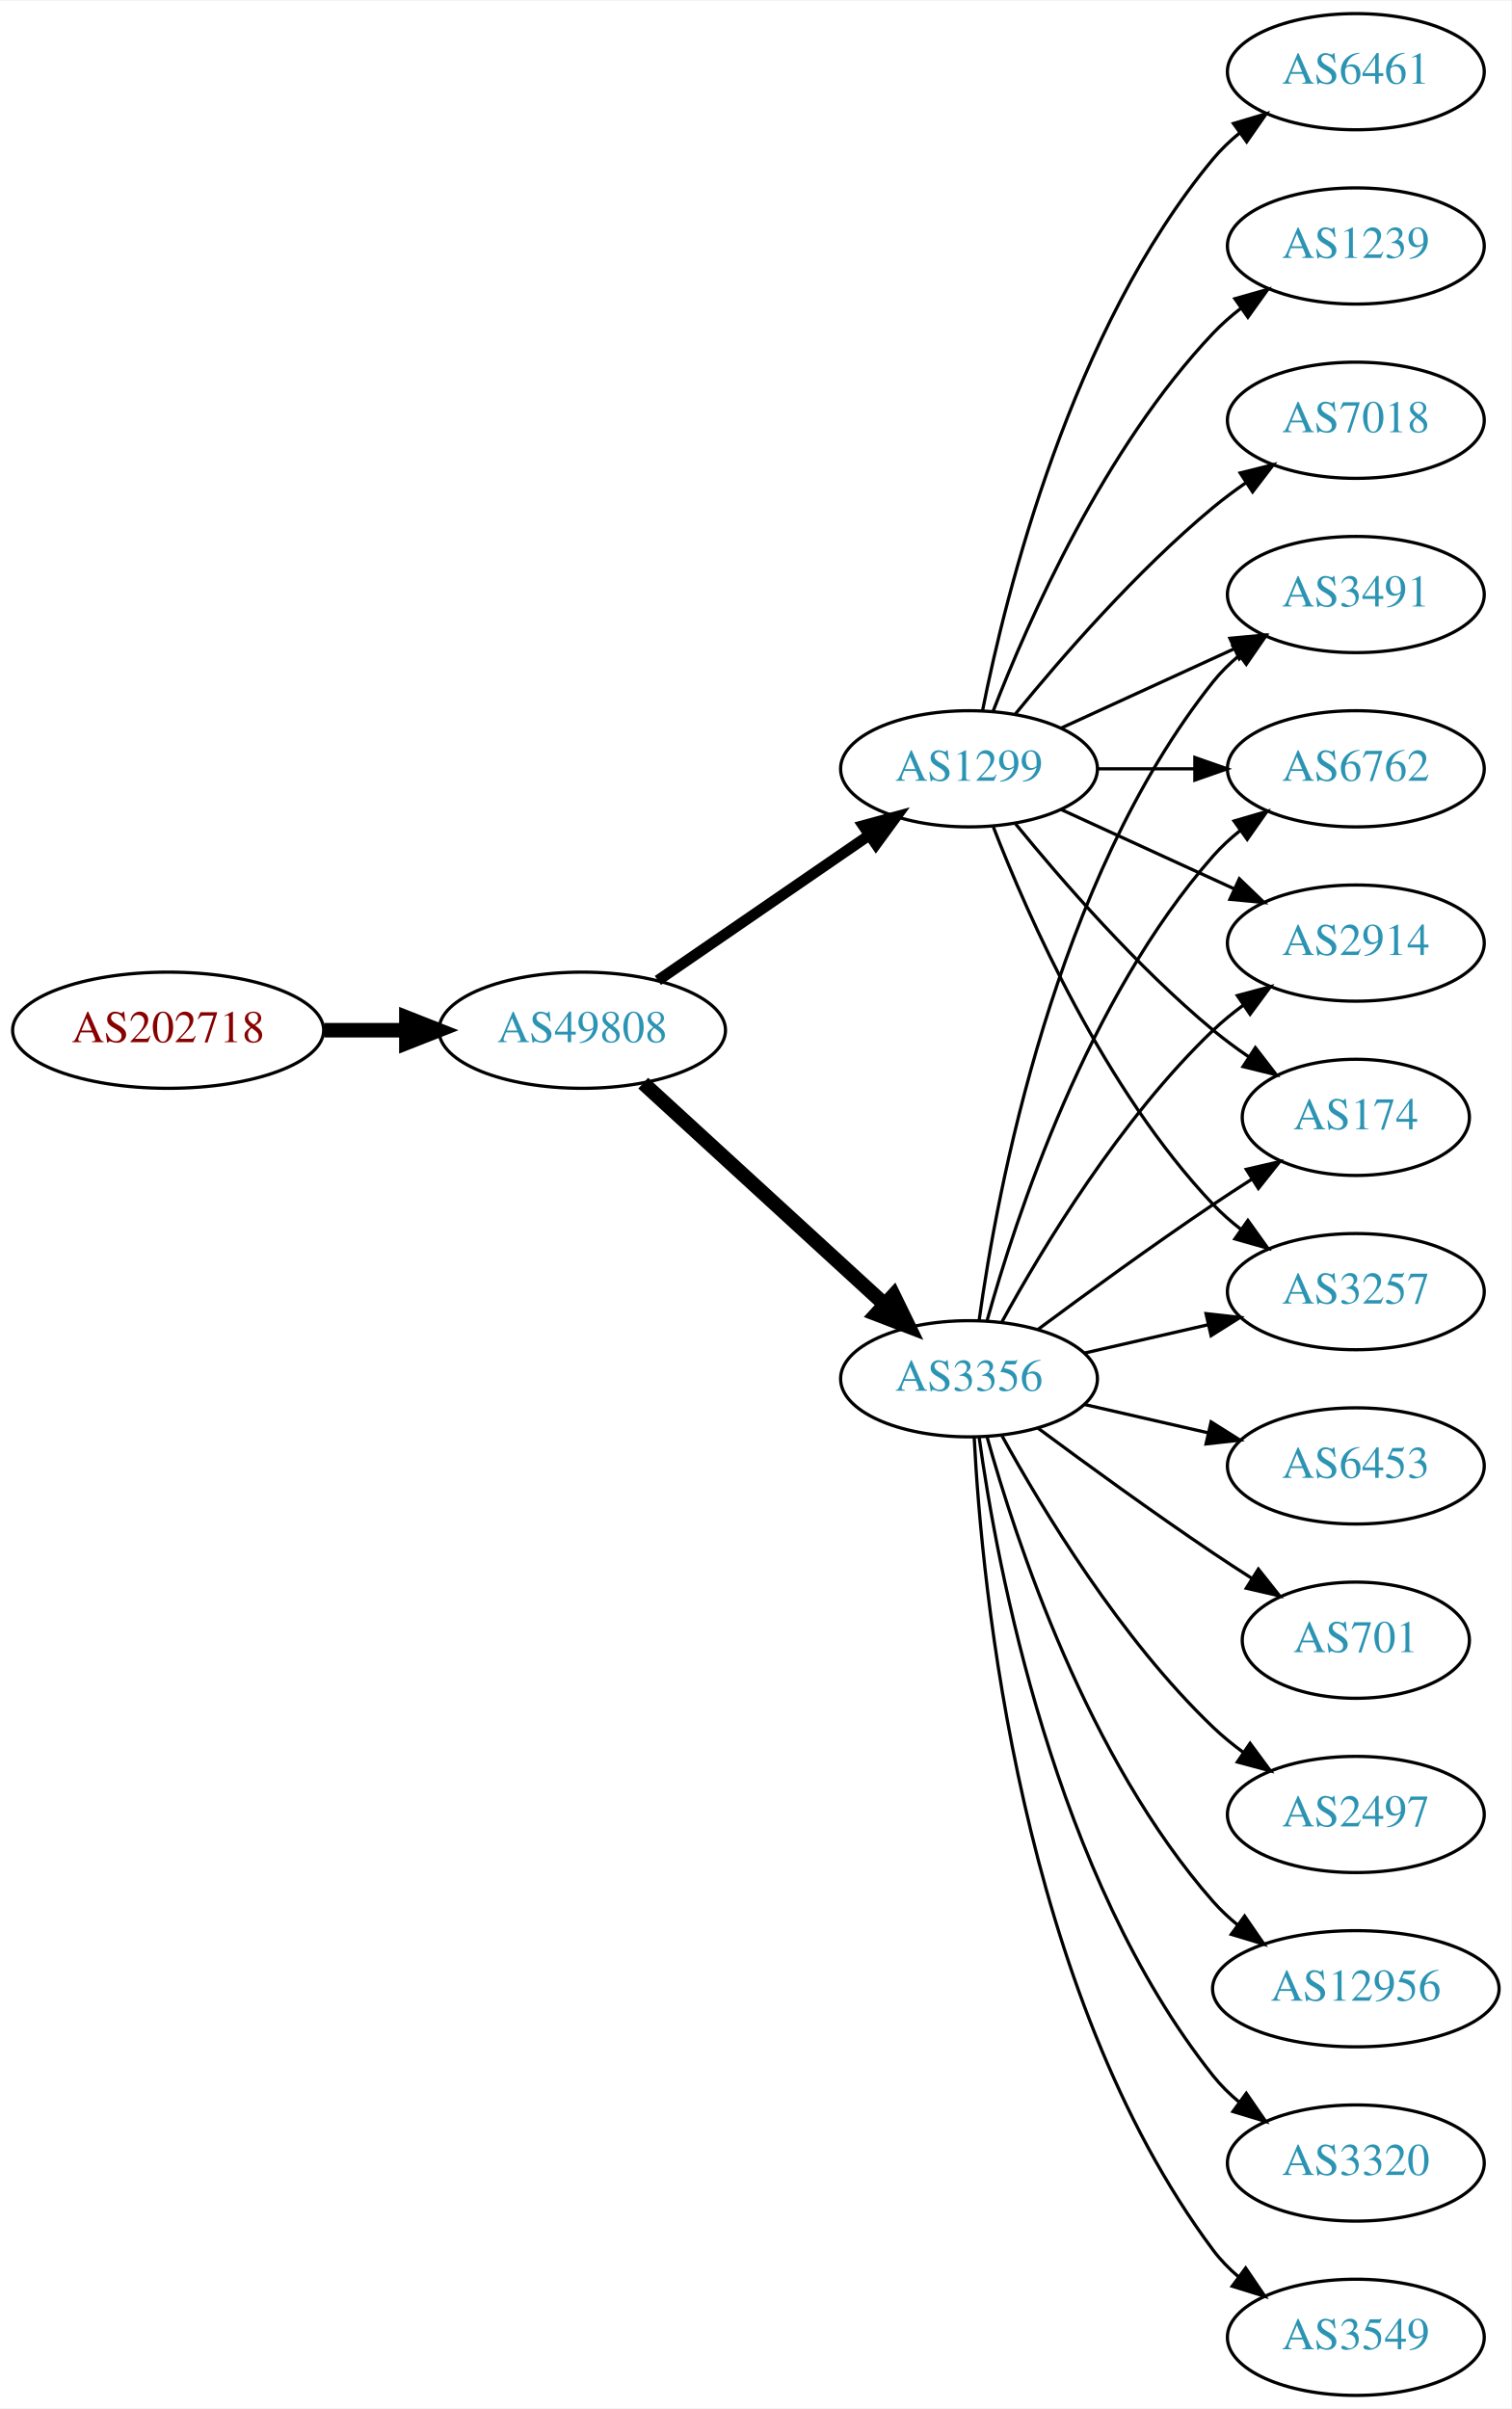
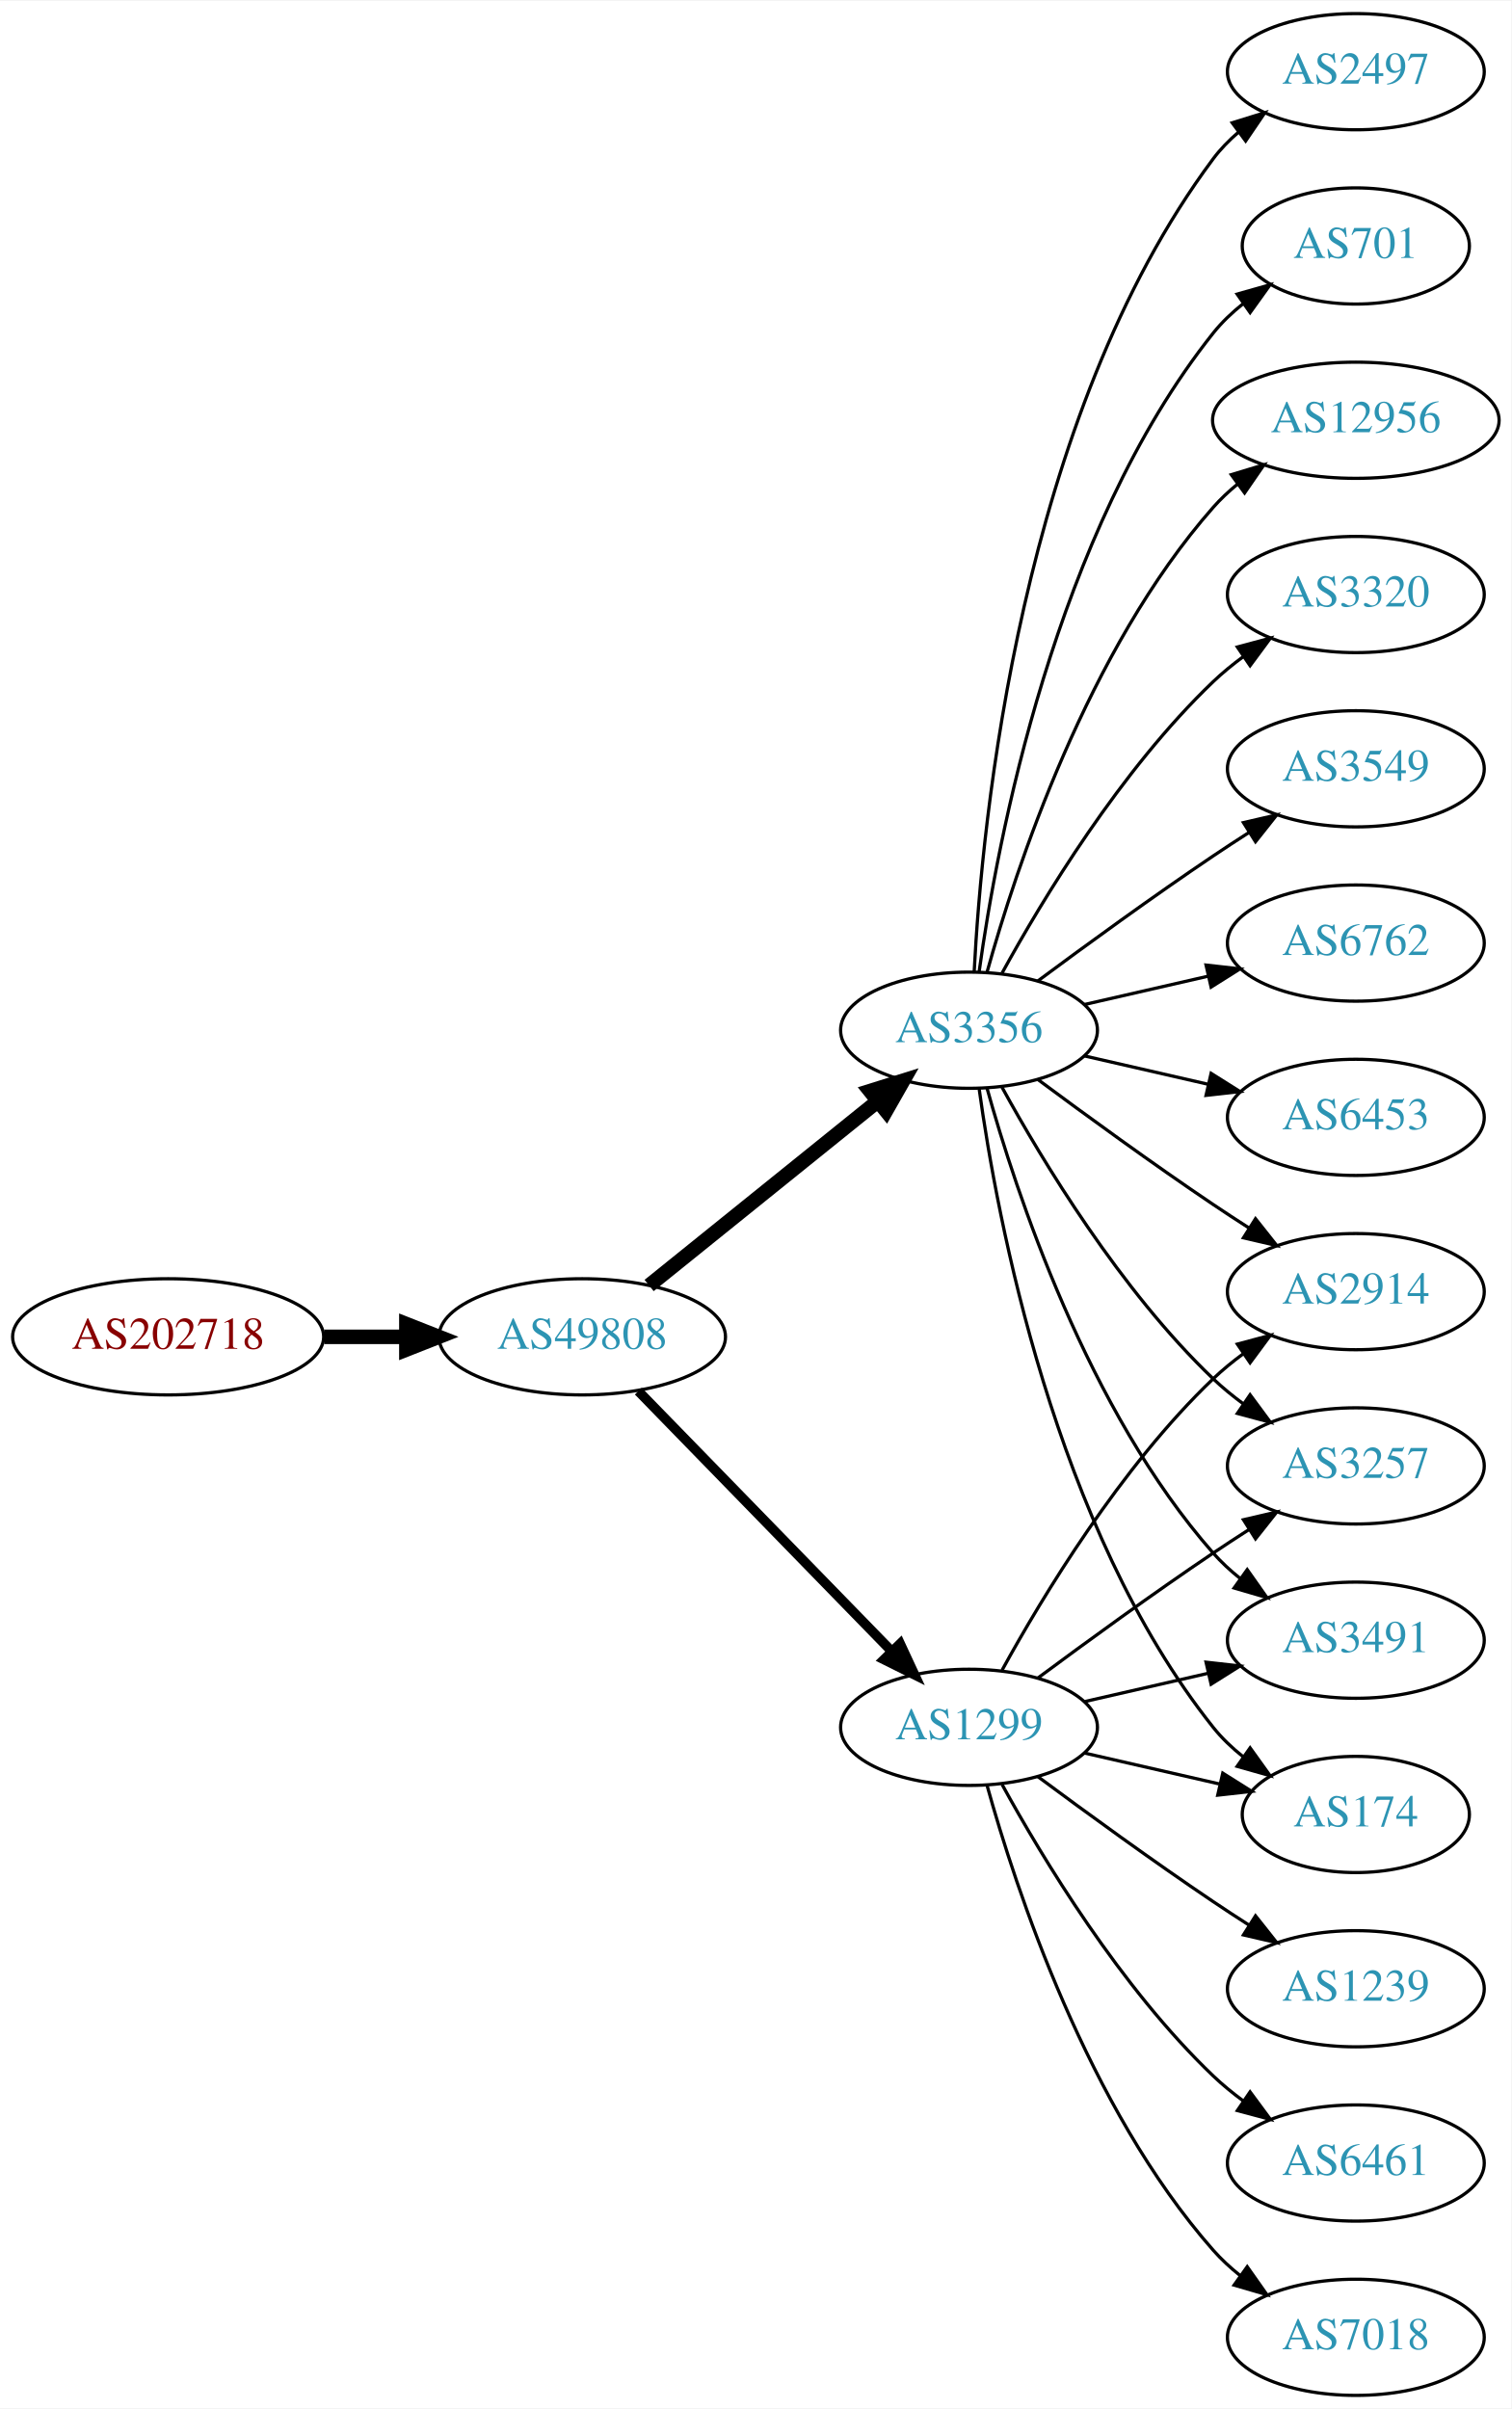
<svg xmlns="http://www.w3.org/2000/svg" xmlns:xlink="http://www.w3.org/1999/xlink" width="468pt" height="746pt" viewBox="0.00 0.00 468.27 746.00">
  <g id="graph0" class="graph" transform="scale(1 1) rotate(0) translate(4 742)">
    <polygon fill="white" stroke="none" points="-4,4 -4,-742 464.269,-742 464.269,4 -4,4" />
    <g id="node1" class="node">
      <g id="a_node1">
        <a xlink:href="/asn/202718" xlink:title="AS202718 ~ sigmavista it consulting gmbh [AT]">
-           <ellipse fill="#ffffff" stroke="black" cx="48.096" cy="-423" rx="48.192" ry="18" />
-           <text text-anchor="middle" x="48.096" y="-419.3" font-family="Times,serif" font-size="14.00" fill="#880000">AS202718</text>
+           <ellipse fill="#ffffff" stroke="black" cx="48.096" cy="-328" rx="48.192" ry="18" />
+           <text text-anchor="middle" x="48.096" y="-324.3" font-family="Times,serif" font-size="14.00" fill="#880000">AS202718</text>
        </a>
      </g>
    </g>
    <g id="node2" class="node">
      <g id="a_node2">
        <a xlink:href="/asn/49808" xlink:title="AS49808 ~ POWERSPEED-AS [AT]">
-           <ellipse fill="#ffffff" stroke="black" cx="176.388" cy="-423" rx="44.393" ry="18" />
-           <text text-anchor="middle" x="176.388" y="-419.3" font-family="Times,serif" font-size="14.00" fill="#2c94b3">AS49808</text>
+           <ellipse fill="#ffffff" stroke="black" cx="176.388" cy="-328" rx="44.393" ry="18" />
+           <text text-anchor="middle" x="176.388" y="-324.3" font-family="Times,serif" font-size="14.00" fill="#2c94b3">AS49808</text>
        </a>
      </g>
    </g>
    <g id="edge1" class="edge">
-       <path fill="none" stroke="black" stroke-width="4.5" d="M96.481,-423C104.742,-423 113.386,-423 121.799,-423" />
-       <polygon fill="black" stroke="black" stroke-width="4.5" points="121.904,-426.938 131.904,-423 121.904,-419.063 121.904,-426.938" />
+       <path fill="none" stroke="black" stroke-width="4.5" d="M96.481,-328C104.742,-328 113.386,-328 121.799,-328" />
+       <polygon fill="black" stroke="black" stroke-width="4.5" points="121.904,-331.938 131.904,-328 121.904,-324.063 121.904,-331.938" />
    </g>
    <g id="node3" class="node">
      <g id="a_node3">
-         <a xlink:href="/asn/3356" xlink:title="AS3356 ~ Level 3 Parent, LLC [US]">
-           <ellipse fill="#ffffff" stroke="black" cx="296.23" cy="-315" rx="39.794" ry="18" />
-           <text text-anchor="middle" x="296.23" y="-311.3" font-family="Times,serif" font-size="14.00" fill="#2c94b3">AS3356</text>
+         <a xlink:href="/asn/1299" xlink:title="AS1299 ~ Telia Carrier [EU]">
+           <ellipse fill="#ffffff" stroke="black" cx="296.23" cy="-207" rx="39.794" ry="18" />
+           <text text-anchor="middle" x="296.23" y="-203.3" font-family="Times,serif" font-size="14.00" fill="#2c94b3">AS1299</text>
        </a>
      </g>
    </g>
    <g id="edge2" class="edge">
-       <path fill="none" stroke="black" stroke-width="4.5" d="M195.285,-406.597C215.214,-388.333 247.571,-358.678 270.048,-338.079" />
-       <polygon fill="black" stroke="black" stroke-width="4.5" points="272.838,-340.863 277.55,-331.203 267.517,-335.057 272.838,-340.863" />
+       <path fill="none" stroke="black" stroke-width="3" d="M193.773,-311.175C214.203,-290.198 249.241,-254.222 272.321,-230.523" />
+       <polygon fill="black" stroke="black" stroke-width="3" points="274.891,-232.901 279.36,-223.295 269.876,-228.017 274.891,-232.901" />
    </g>
    <g id="node4" class="node">
      <g id="a_node4">
-         <a xlink:href="/asn/1299" xlink:title="AS1299 ~ Telia Carrier [EU]">
-           <ellipse fill="#ffffff" stroke="black" cx="296.23" cy="-504" rx="39.794" ry="18" />
-           <text text-anchor="middle" x="296.23" y="-500.3" font-family="Times,serif" font-size="14.00" fill="#2c94b3">AS1299</text>
+         <a xlink:href="/asn/3356" xlink:title="AS3356 ~ Level 3 Parent, LLC [US]">
+           <ellipse fill="#ffffff" stroke="black" cx="296.23" cy="-423" rx="39.794" ry="18" />
+           <text text-anchor="middle" x="296.23" y="-419.3" font-family="Times,serif" font-size="14.00" fill="#2c94b3">AS3356</text>
        </a>
      </g>
    </g>
    <g id="edge3" class="edge">
-       <path fill="none" stroke="black" stroke-width="3.375" d="M199.83,-438.426C218.412,-451.198 244.972,-469.455 265.352,-483.463" />
-       <polygon fill="black" stroke="black" stroke-width="3.375" points="263.443,-486.398 273.666,-489.178 267.408,-480.629 263.443,-486.398" />
+       <path fill="none" stroke="black" stroke-width="4.5" d="M197.112,-343.901C216.517,-359.544 246.303,-383.557 267.967,-401.021" />
+       <polygon fill="black" stroke="black" stroke-width="4.5" points="265.577,-404.153 275.834,-407.363 270.52,-398.022 265.577,-404.153" />
+     </g>
+     <g id="node6" class="node">
+       <g id="a_node6">
+         <a xlink:href="/asn/2914" xlink:title="AS2914 ~ NTT America, Inc. [US]">
+           <ellipse fill="#ffffff" stroke="black" cx="416.073" cy="-342" rx="39.794" ry="18" />
+           <text text-anchor="middle" x="416.073" y="-338.3" font-family="Times,serif" font-size="14.00" fill="#2c94b3">AS2914</text>
+         </a>
+       </g>
+     </g>
+     <g id="edge15" class="edge">
+       <path fill="none" stroke="black" d="M306.471,-224.713C319.017,-247.561 343.194,-287.611 371.877,-315 374.745,-317.739 377.934,-320.347 381.243,-322.785" />
+       <polygon fill="black" stroke="black" points="379.366,-325.742 389.602,-328.477 383.306,-319.956 379.366,-325.742" />
+     </g>
+     <g id="node8" class="node">
+       <g id="a_node8">
+         <a xlink:href="/asn/3257" xlink:title="AS3257 ~ GTT [DE]">
+           <ellipse fill="#ffffff" stroke="black" cx="416.073" cy="-288" rx="39.794" ry="18" />
+           <text text-anchor="middle" x="416.073" y="-284.3" font-family="Times,serif" font-size="14.00" fill="#2c94b3">AS3257</text>
+         </a>
+       </g>
+     </g>
+     <g id="edge18" class="edge">
+       <path fill="none" stroke="black" d="M317.56,-222.277C332.423,-233.304 353.167,-248.407 371.877,-261 375.426,-263.389 379.176,-265.839 382.924,-268.242" />
+       <polygon fill="black" stroke="black" points="381.251,-271.325 391.573,-273.712 384.993,-265.409 381.251,-271.325" />
+     </g>
+     <g id="node11" class="node">
+       <g id="a_node11">
+         <a xlink:href="/asn/3491" xlink:title="AS3491 ~ PCCW Global, Inc. [US]">
+           <ellipse fill="#ffffff" stroke="black" cx="416.073" cy="-234" rx="39.794" ry="18" />
+           <text text-anchor="middle" x="416.073" y="-230.3" font-family="Times,serif" font-size="14.00" fill="#2c94b3">AS3491</text>
+         </a>
+       </g>
+     </g>
+     <g id="edge20" class="edge">
+       <path fill="none" stroke="black" d="M331.949,-214.955C343.949,-217.704 357.57,-220.825 370.263,-223.733" />
+       <polygon fill="black" stroke="black" points="369.665,-227.187 380.194,-226.009 371.229,-220.364 369.665,-227.187" />
+     </g>
+     <g id="node12" class="node">
+       <g id="a_node12">
+         <a xlink:href="/asn/174" xlink:title="AS174 ~ Cogent Communications [US]">
+           <ellipse fill="#ffffff" stroke="black" cx="416.073" cy="-180" rx="35.194" ry="18" />
+           <text text-anchor="middle" x="416.073" y="-176.3" font-family="Times,serif" font-size="14.00" fill="#2c94b3">AS174</text>
+         </a>
+       </g>
+     </g>
+     <g id="edge17" class="edge">
+       <path fill="none" stroke="black" d="M331.949,-199.045C345.042,-196.045 360.064,-192.604 373.705,-189.478" />
+       <polygon fill="black" stroke="black" points="374.846,-192.807 383.812,-187.162 373.283,-185.984 374.846,-192.807" />
+     </g>
+     <g id="node16" class="node">
+       <g id="a_node16">
+         <a xlink:href="/asn/1239" xlink:title="AS1239 ~ Sprint [US]">
+           <ellipse fill="#ffffff" stroke="black" cx="416.073" cy="-126" rx="39.794" ry="18" />
+           <text text-anchor="middle" x="416.073" y="-122.3" font-family="Times,serif" font-size="14.00" fill="#2c94b3">AS1239</text>
+         </a>
+       </g>
+     </g>
+     <g id="edge16" class="edge">
+       <path fill="none" stroke="black" d="M317.56,-191.723C332.423,-180.696 353.167,-165.593 371.877,-153 375.426,-150.611 379.176,-148.161 382.924,-145.758" />
+       <polygon fill="black" stroke="black" points="384.993,-148.591 391.573,-140.288 381.251,-142.675 384.993,-148.591" />
+     </g>
+     <g id="node17" class="node">
+       <g id="a_node17">
+         <a xlink:href="/asn/6461" xlink:title="AS6461 ~ Zayo Bandwidth [US]">
+           <ellipse fill="#ffffff" stroke="black" cx="416.073" cy="-72" rx="39.794" ry="18" />
+           <text text-anchor="middle" x="416.073" y="-68.3" font-family="Times,serif" font-size="14.00" fill="#2c94b3">AS6461</text>
+         </a>
+       </g>
+     </g>
+     <g id="edge19" class="edge">
+       <path fill="none" stroke="black" d="M306.471,-189.287C319.017,-166.439 343.194,-126.389 371.877,-99 374.745,-96.261 377.934,-93.653 381.243,-91.215" />
+       <polygon fill="black" stroke="black" points="383.306,-94.044 389.602,-85.523 379.366,-88.258 383.306,-94.044" />
+     </g>
+     <g id="node18" class="node">
+       <g id="a_node18">
+         <a xlink:href="/asn/7018" xlink:title="AS7018 ~ AT&amp;T Services, Inc. [US]">
+           <ellipse fill="#ffffff" stroke="black" cx="416.073" cy="-18" rx="39.794" ry="18" />
+           <text text-anchor="middle" x="416.073" y="-14.3" font-family="Times,serif" font-size="14.00" fill="#2c94b3">AS7018</text>
+         </a>
+       </g>
+     </g>
+     <g id="edge21" class="edge">
+       <path fill="none" stroke="black" d="M301.803,-189.054C310.709,-157.005 332.993,-89.158 371.877,-45 374.361,-42.179 377.21,-39.551 380.236,-37.129" />
+       <polygon fill="black" stroke="black" points="382.422,-39.869 388.525,-31.209 378.353,-34.172 382.422,-39.869" />
    </g>
    <g id="node5" class="node">
      <g id="a_node5">
-         <a xlink:href="/asn/6453" xlink:title="AS6453 ~ TATA COMMUNICATIONS (AMERICA) INC [US]">
-           <ellipse fill="#ffffff" stroke="black" cx="416.073" cy="-288" rx="39.794" ry="18" />
-           <text text-anchor="middle" x="416.073" y="-284.3" font-family="Times,serif" font-size="14.00" fill="#2c94b3">AS6453</text>
+         <a xlink:href="/asn/2497" xlink:title="AS2497 ~ Internet Initiative Japan Inc. [JP]">
+           <ellipse fill="#ffffff" stroke="black" cx="416.073" cy="-720" rx="39.794" ry="18" />
+           <text text-anchor="middle" x="416.073" y="-716.3" font-family="Times,serif" font-size="14.00" fill="#2c94b3">AS2497</text>
        </a>
      </g>
    </g>
    <g id="edge4" class="edge">
-       <path fill="none" stroke="black" d="M331.949,-307.045C343.949,-304.296 357.57,-301.175 370.263,-298.267" />
-       <polygon fill="black" stroke="black" points="371.229,-301.636 380.194,-295.991 369.665,-294.813 371.229,-301.636" />
-     </g>
-     <g id="node6" class="node">
-       <g id="a_node6">
-         <a xlink:href="/asn/174" xlink:title="AS174 ~ Cogent Communications [US]">
-           <ellipse fill="#ffffff" stroke="black" cx="416.073" cy="-396" rx="35.194" ry="18" />
-           <text text-anchor="middle" x="416.073" y="-392.3" font-family="Times,serif" font-size="14.00" fill="#2c94b3">AS174</text>
-         </a>
-       </g>
+       <path fill="none" stroke="black" d="M297.822,-441.023C300.198,-487.412 312.116,-612.893 371.877,-693 374.124,-696.013 376.816,-698.769 379.742,-701.272" />
+       <polygon fill="black" stroke="black" points="377.773,-704.169 387.894,-707.303 381.937,-698.542 377.773,-704.169" />
    </g>
    <g id="edge5" class="edge">
-       <path fill="none" stroke="black" d="M317.56,-330.277C332.423,-341.304 353.167,-356.407 371.877,-369 375.694,-371.569 379.744,-374.21 383.774,-376.786" />
-       <polygon fill="black" stroke="black" points="382.143,-379.895 392.468,-382.271 385.878,-373.975 382.143,-379.895" />
+       <path fill="none" stroke="black" d="M317.56,-407.723C332.423,-396.696 353.167,-381.593 371.877,-369 375.426,-366.611 379.176,-364.161 382.924,-361.758" />
+       <polygon fill="black" stroke="black" points="384.993,-364.591 391.573,-356.288 381.251,-358.675 384.993,-364.591" />
    </g>
    <g id="node7" class="node">
      <g id="a_node7">
        <a xlink:href="/asn/701" xlink:title="AS701 ~ UUNET [US]">
-           <ellipse fill="#ffffff" stroke="black" cx="416.073" cy="-234" rx="35.194" ry="18" />
-           <text text-anchor="middle" x="416.073" y="-230.3" font-family="Times,serif" font-size="14.00" fill="#2c94b3">AS701</text>
+           <ellipse fill="#ffffff" stroke="black" cx="416.073" cy="-666" rx="35.194" ry="18" />
+           <text text-anchor="middle" x="416.073" y="-662.3" font-family="Times,serif" font-size="14.00" fill="#2c94b3">AS701</text>
        </a>
      </g>
    </g>
    <g id="edge6" class="edge">
-       <path fill="none" stroke="black" d="M317.56,-299.723C332.423,-288.696 353.167,-273.593 371.877,-261 375.694,-258.431 379.744,-255.79 383.774,-253.214" />
-       <polygon fill="black" stroke="black" points="385.878,-256.025 392.468,-247.729 382.143,-250.105 385.878,-256.025" />
-     </g>
-     <g id="node8" class="node">
-       <g id="a_node8">
-         <a xlink:href="/asn/3257" xlink:title="AS3257 ~ GTT [DE]">
-           <ellipse fill="#ffffff" stroke="black" cx="416.073" cy="-342" rx="39.794" ry="18" />
-           <text text-anchor="middle" x="416.073" y="-338.3" font-family="Times,serif" font-size="14.00" fill="#2c94b3">AS3257</text>
-         </a>
-       </g>
+       <path fill="none" stroke="black" d="M299.369,-441.17C304.869,-480.974 322.695,-577.233 371.877,-639 374.541,-642.347 377.742,-645.393 381.18,-648.132" />
+       <polygon fill="black" stroke="black" points="379.297,-651.087 389.493,-653.965 383.317,-645.357 379.297,-651.087" />
    </g>
    <g id="edge7" class="edge">
-       <path fill="none" stroke="black" d="M331.949,-322.955C343.949,-325.704 357.57,-328.825 370.263,-331.733" />
-       <polygon fill="black" stroke="black" points="369.665,-335.187 380.194,-334.009 371.229,-328.364 369.665,-335.187" />
+       <path fill="none" stroke="black" d="M306.471,-405.287C319.017,-382.439 343.194,-342.389 371.877,-315 374.745,-312.261 377.934,-309.653 381.243,-307.215" />
+       <polygon fill="black" stroke="black" points="383.306,-310.044 389.602,-301.523 379.366,-304.258 383.306,-310.044" />
    </g>
    <g id="node9" class="node">
      <g id="a_node9">
-         <a xlink:href="/asn/3491" xlink:title="AS3491 ~ PCCW Global, Inc. [US]">
-           <ellipse fill="#ffffff" stroke="black" cx="416.073" cy="-558" rx="39.794" ry="18" />
-           <text text-anchor="middle" x="416.073" y="-554.3" font-family="Times,serif" font-size="14.00" fill="#2c94b3">AS3491</text>
+         <a xlink:href="/asn/12956" xlink:title="AS12956 ~ TELXIUS [ES]">
+           <ellipse fill="#ffffff" stroke="black" cx="416.073" cy="-612" rx="44.393" ry="18" />
+           <text text-anchor="middle" x="416.073" y="-608.3" font-family="Times,serif" font-size="14.00" fill="#2c94b3">AS12956</text>
        </a>
      </g>
    </g>
    <g id="edge8" class="edge">
-       <path fill="none" stroke="black" d="M299.369,-333.17C304.869,-372.974 322.695,-469.233 371.877,-531 374.218,-533.94 376.972,-536.649 379.938,-539.121" />
-       <polygon fill="black" stroke="black" points="378.004,-542.042 388.144,-545.11 382.13,-536.388 378.004,-542.042" />
+       <path fill="none" stroke="black" d="M301.803,-440.946C310.709,-472.995 332.993,-540.842 371.877,-585 374.167,-587.601 376.768,-590.038 379.532,-592.301" />
+       <polygon fill="black" stroke="black" points="377.484,-595.14 387.625,-598.208 381.611,-589.485 377.484,-595.14" />
    </g>
    <g id="node10" class="node">
      <g id="a_node10">
-         <a xlink:href="/asn/6762" xlink:title="AS6762 ~ TELECOM ITALIA SPARKLE S.p.A. [IT]">
-           <ellipse fill="#ffffff" stroke="black" cx="416.073" cy="-504" rx="39.794" ry="18" />
-           <text text-anchor="middle" x="416.073" y="-500.3" font-family="Times,serif" font-size="14.00" fill="#2c94b3">AS6762</text>
+         <a xlink:href="/asn/3320" xlink:title="AS3320 ~ DTAG [DE]">
+           <ellipse fill="#ffffff" stroke="black" cx="416.073" cy="-558" rx="39.794" ry="18" />
+           <text text-anchor="middle" x="416.073" y="-554.3" font-family="Times,serif" font-size="14.00" fill="#2c94b3">AS3320</text>
        </a>
      </g>
    </g>
    <g id="edge9" class="edge">
-       <path fill="none" stroke="black" d="M301.803,-332.946C310.709,-364.995 332.993,-432.842 371.877,-477 374.361,-479.821 377.21,-482.449 380.236,-484.871" />
-       <polygon fill="black" stroke="black" points="378.353,-487.828 388.525,-490.791 382.422,-482.131 378.353,-487.828" />
-     </g>
-     <g id="node11" class="node">
-       <g id="a_node11">
-         <a xlink:href="/asn/2914" xlink:title="AS2914 ~ NTT America, Inc. [US]">
-           <ellipse fill="#ffffff" stroke="black" cx="416.073" cy="-450" rx="39.794" ry="18" />
-           <text text-anchor="middle" x="416.073" y="-446.3" font-family="Times,serif" font-size="14.00" fill="#2c94b3">AS2914</text>
-         </a>
-       </g>
+       <path fill="none" stroke="black" d="M306.471,-440.713C319.017,-463.561 343.194,-503.611 371.877,-531 374.745,-533.739 377.934,-536.347 381.243,-538.785" />
+       <polygon fill="black" stroke="black" points="379.366,-541.742 389.602,-544.477 383.306,-535.956 379.366,-541.742" />
    </g>
    <g id="edge10" class="edge">
-       <path fill="none" stroke="black" d="M306.471,-332.713C319.017,-355.561 343.194,-395.611 371.877,-423 374.745,-425.739 377.934,-428.347 381.243,-430.785" />
-       <polygon fill="black" stroke="black" points="379.366,-433.742 389.602,-436.477 383.306,-427.956 379.366,-433.742" />
-     </g>
-     <g id="node12" class="node">
-       <g id="a_node12">
-         <a xlink:href="/asn/2497" xlink:title="AS2497 ~ Internet Initiative Japan Inc. [JP]">
-           <ellipse fill="#ffffff" stroke="black" cx="416.073" cy="-180" rx="39.794" ry="18" />
-           <text text-anchor="middle" x="416.073" y="-176.3" font-family="Times,serif" font-size="14.00" fill="#2c94b3">AS2497</text>
-         </a>
-       </g>
+       <path fill="none" stroke="black" d="M301.803,-405.054C310.709,-373.005 332.993,-305.158 371.877,-261 374.361,-258.179 377.21,-255.551 380.236,-253.129" />
+       <polygon fill="black" stroke="black" points="382.422,-255.869 388.525,-247.209 378.353,-250.172 382.422,-255.869" />
    </g>
    <g id="edge11" class="edge">
-       <path fill="none" stroke="black" d="M306.471,-297.287C319.017,-274.439 343.194,-234.389 371.877,-207 374.745,-204.261 377.934,-201.653 381.243,-199.215" />
-       <polygon fill="black" stroke="black" points="383.306,-202.044 389.602,-193.523 379.366,-196.258 383.306,-202.044" />
+       <path fill="none" stroke="black" d="M299.369,-404.83C304.869,-365.026 322.695,-268.767 371.877,-207 374.541,-203.653 377.742,-200.607 381.18,-197.868" />
+       <polygon fill="black" stroke="black" points="383.317,-200.643 389.493,-192.035 379.297,-194.913 383.317,-200.643" />
    </g>
    <g id="node13" class="node">
      <g id="a_node13">
-         <a xlink:href="/asn/12956" xlink:title="AS12956 ~ TELXIUS [ES]">
-           <ellipse fill="#ffffff" stroke="black" cx="416.073" cy="-126" rx="44.393" ry="18" />
-           <text text-anchor="middle" x="416.073" y="-122.3" font-family="Times,serif" font-size="14.00" fill="#2c94b3">AS12956</text>
+         <a xlink:href="/asn/3549" xlink:title="AS3549 ~ Level 3 Parent, LLC [US]">
+           <ellipse fill="#ffffff" stroke="black" cx="416.073" cy="-504" rx="39.794" ry="18" />
+           <text text-anchor="middle" x="416.073" y="-500.3" font-family="Times,serif" font-size="14.00" fill="#2c94b3">AS3549</text>
        </a>
      </g>
    </g>
    <g id="edge12" class="edge">
-       <path fill="none" stroke="black" d="M301.803,-297.054C310.709,-265.005 332.993,-197.158 371.877,-153 374.167,-150.399 376.768,-147.962 379.532,-145.699" />
-       <polygon fill="black" stroke="black" points="381.611,-148.515 387.625,-139.792 377.484,-142.86 381.611,-148.515" />
+       <path fill="none" stroke="black" d="M317.56,-438.277C332.423,-449.304 353.167,-464.407 371.877,-477 375.426,-479.389 379.176,-481.839 382.924,-484.242" />
+       <polygon fill="black" stroke="black" points="381.251,-487.325 391.573,-489.712 384.993,-481.409 381.251,-487.325" />
    </g>
    <g id="node14" class="node">
      <g id="a_node14">
-         <a xlink:href="/asn/3320" xlink:title="AS3320 ~ DTAG [DE]">
-           <ellipse fill="#ffffff" stroke="black" cx="416.073" cy="-72" rx="39.794" ry="18" />
-           <text text-anchor="middle" x="416.073" y="-68.3" font-family="Times,serif" font-size="14.00" fill="#2c94b3">AS3320</text>
+         <a xlink:href="/asn/6762" xlink:title="AS6762 ~ TELECOM ITALIA SPARKLE S.p.A. [IT]">
+           <ellipse fill="#ffffff" stroke="black" cx="416.073" cy="-450" rx="39.794" ry="18" />
+           <text text-anchor="middle" x="416.073" y="-446.3" font-family="Times,serif" font-size="14.00" fill="#2c94b3">AS6762</text>
        </a>
      </g>
    </g>
    <g id="edge13" class="edge">
-       <path fill="none" stroke="black" d="M299.369,-296.83C304.869,-257.026 322.695,-160.767 371.877,-99 374.218,-96.06 376.972,-93.351 379.938,-90.879" />
-       <polygon fill="black" stroke="black" points="382.13,-93.612 388.144,-84.89 378.004,-87.958 382.13,-93.612" />
+       <path fill="none" stroke="black" d="M331.949,-430.955C343.949,-433.704 357.57,-436.825 370.263,-439.733" />
+       <polygon fill="black" stroke="black" points="369.665,-443.187 380.194,-442.009 371.229,-436.364 369.665,-443.187" />
    </g>
    <g id="node15" class="node">
      <g id="a_node15">
-         <a xlink:href="/asn/3549" xlink:title="AS3549 ~ Level 3 Parent, LLC [US]">
-           <ellipse fill="#ffffff" stroke="black" cx="416.073" cy="-18" rx="39.794" ry="18" />
-           <text text-anchor="middle" x="416.073" y="-14.3" font-family="Times,serif" font-size="14.00" fill="#2c94b3">AS3549</text>
+         <a xlink:href="/asn/6453" xlink:title="AS6453 ~ TATA COMMUNICATIONS (AMERICA) INC [US]">
+           <ellipse fill="#ffffff" stroke="black" cx="416.073" cy="-396" rx="39.794" ry="18" />
+           <text text-anchor="middle" x="416.073" y="-392.3" font-family="Times,serif" font-size="14.00" fill="#2c94b3">AS6453</text>
        </a>
      </g>
    </g>
    <g id="edge14" class="edge">
-       <path fill="none" stroke="black" d="M297.822,-296.977C300.198,-250.588 312.116,-125.107 371.877,-45 374.124,-41.987 376.816,-39.231 379.742,-36.728" />
-       <polygon fill="black" stroke="black" points="381.937,-39.459 387.894,-30.697 377.773,-33.831 381.937,-39.459" />
-     </g>
-     <g id="edge20" class="edge">
-       <path fill="none" stroke="black" d="M310.649,-486.935C324.764,-469.625 348.178,-442.655 371.877,-423 375.34,-420.128 379.132,-417.331 382.987,-414.692" />
-       <polygon fill="black" stroke="black" points="384.948,-417.592 391.419,-409.203 381.129,-411.725 384.948,-417.592" />
-     </g>
-     <g id="edge15" class="edge">
-       <path fill="none" stroke="black" d="M303.753,-486.006C314.504,-458.272 338.161,-404.571 371.877,-369 374.462,-366.272 377.38,-363.706 380.448,-361.323" />
-       <polygon fill="black" stroke="black" points="382.627,-364.07 388.797,-355.457 378.602,-358.342 382.627,-364.07" />
-     </g>
-     <g id="edge17" class="edge">
-       <path fill="none" stroke="black" d="M324.859,-516.661C340.816,-523.973 361.087,-533.261 378.369,-541.181" />
-       <polygon fill="black" stroke="black" points="377.068,-544.435 387.617,-545.419 379.984,-538.071 377.068,-544.435" />
-     </g>
-     <g id="edge16" class="edge">
-       <path fill="none" stroke="black" d="M336.143,-504C345.696,-504 356.046,-504 366.008,-504" />
-       <polygon fill="black" stroke="black" points="366.201,-507.5 376.201,-504 366.201,-500.5 366.201,-507.5" />
-     </g>
-     <g id="edge19" class="edge">
-       <path fill="none" stroke="black" d="M324.859,-491.339C340.816,-484.027 361.087,-474.739 378.369,-466.819" />
-       <polygon fill="black" stroke="black" points="379.984,-469.929 387.617,-462.581 377.068,-463.565 379.984,-469.929" />
-     </g>
-     <g id="node16" class="node">
-       <g id="a_node16">
-         <a xlink:href="/asn/6461" xlink:title="AS6461 ~ Zayo Bandwidth [US]">
-           <ellipse fill="#ffffff" stroke="black" cx="416.073" cy="-720" rx="39.794" ry="18" />
-           <text text-anchor="middle" x="416.073" y="-716.3" font-family="Times,serif" font-size="14.00" fill="#2c94b3">AS6461</text>
-         </a>
-       </g>
-     </g>
-     <g id="edge18" class="edge">
-       <path fill="none" stroke="black" d="M300.429,-522.073C307.592,-558.141 327.867,-640.125 371.877,-693 374.281,-695.889 377.078,-698.563 380.07,-701.013" />
-       <polygon fill="black" stroke="black" points="378.159,-703.95 388.313,-706.973 382.26,-698.277 378.159,-703.95" />
-     </g>
-     <g id="node17" class="node">
-       <g id="a_node17">
-         <a xlink:href="/asn/1239" xlink:title="AS1239 ~ Sprint [US]">
-           <ellipse fill="#ffffff" stroke="black" cx="416.073" cy="-666" rx="39.794" ry="18" />
-           <text text-anchor="middle" x="416.073" y="-662.3" font-family="Times,serif" font-size="14.00" fill="#2c94b3">AS1239</text>
-         </a>
-       </g>
-     </g>
-     <g id="edge21" class="edge">
-       <path fill="none" stroke="black" d="M303.753,-521.994C314.504,-549.728 338.161,-603.429 371.877,-639 374.462,-641.728 377.38,-644.294 380.448,-646.677" />
-       <polygon fill="black" stroke="black" points="378.602,-649.658 388.797,-652.543 382.627,-643.93 378.602,-649.658" />
-     </g>
-     <g id="node18" class="node">
-       <g id="a_node18">
-         <a xlink:href="/asn/7018" xlink:title="AS7018 ~ AT&amp;T Services, Inc. [US]">
-           <ellipse fill="#ffffff" stroke="black" cx="416.073" cy="-612" rx="39.794" ry="18" />
-           <text text-anchor="middle" x="416.073" y="-608.3" font-family="Times,serif" font-size="14.00" fill="#2c94b3">AS7018</text>
-         </a>
-       </g>
-     </g>
-     <g id="edge22" class="edge">
-       <path fill="none" stroke="black" d="M310.649,-521.065C324.764,-538.375 348.178,-565.345 371.877,-585 375.093,-587.668 378.594,-590.27 382.164,-592.741" />
-       <polygon fill="black" stroke="black" points="380.242,-595.666 390.52,-598.236 384.088,-589.817 380.242,-595.666" />
+       <path fill="none" stroke="black" d="M331.949,-415.045C343.949,-412.296 357.57,-409.175 370.263,-406.267" />
+       <polygon fill="black" stroke="black" points="371.229,-409.636 380.194,-403.991 369.665,-402.813 371.229,-409.636" />
    </g>
  </g>
</svg>
